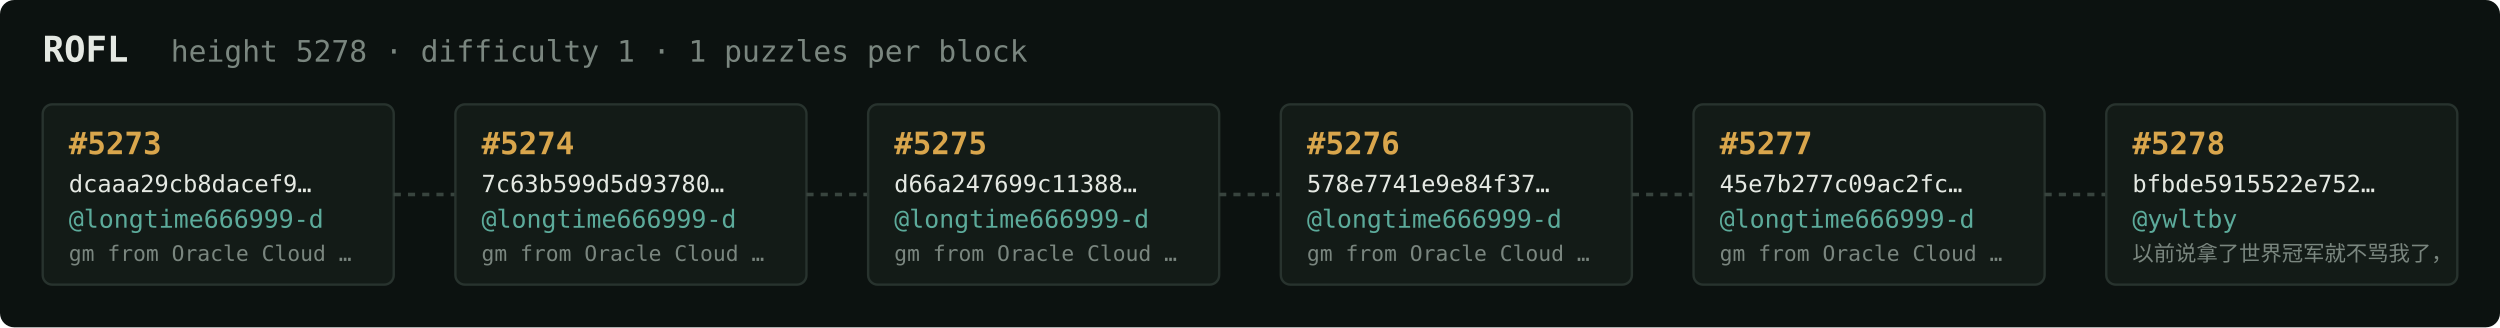
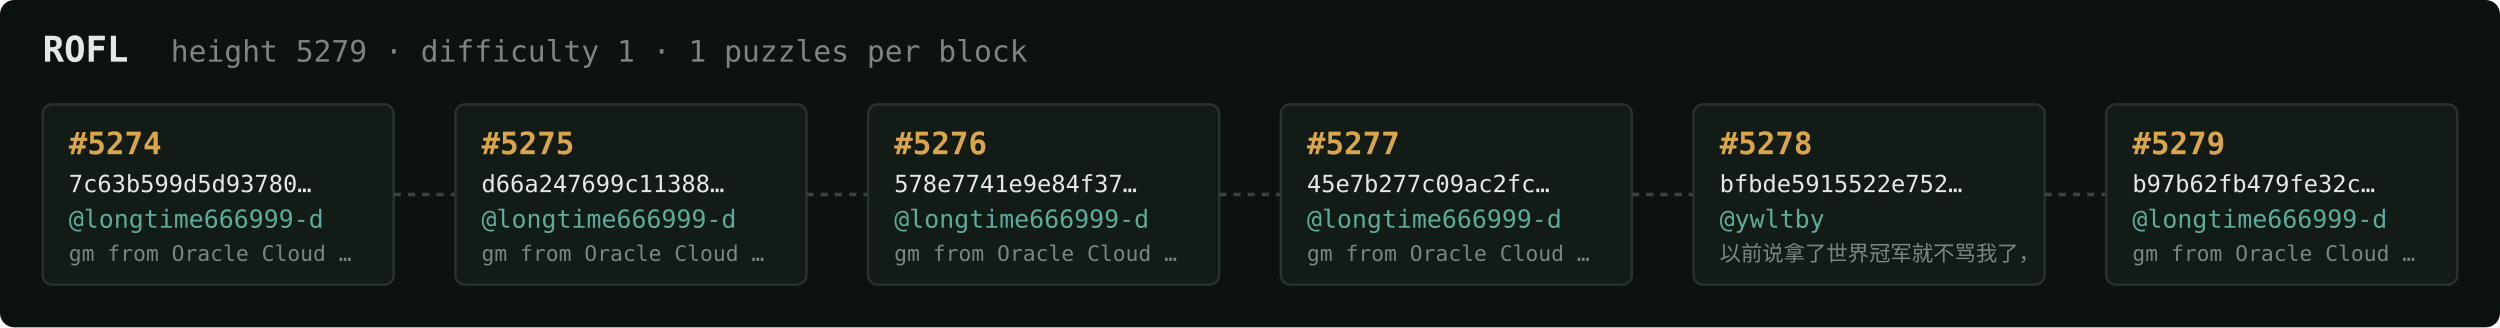
<svg xmlns="http://www.w3.org/2000/svg" width="1054" height="138" viewBox="0 0 1054 138" font-family="ui-monospace,SFMono-Regular,Menlo,monospace">
  <rect fill="#0c1210" width="1054" height="138" rx="6" />
  <text x="18" y="26" fill="#e5e9e3" font-size="15" font-weight="700">ROFL</text>
-   <text x="72" y="26" fill="#7a867f" font-size="12.5">height 5278 · difficulty 1 · 1 puzzles per block</text>
+   <text x="72" y="26" fill="#7a867f" font-size="12.5">height 5279 · difficulty 1 · 1 puzzles per block</text>
  <rect x="18" y="44" width="148" height="76" rx="4" fill="#131b17" stroke="#28332e" stroke-width="1" />
-   <text x="29" y="65" fill="#d9a64c" font-size="13" font-weight="700">#5273</text>
-   <text x="29" y="81" fill="#e5e9e3" font-size="10">dcaaa29cb8dacef9…</text>
+   <text x="29" y="65" fill="#d9a64c" font-size="13" font-weight="700">#5274</text>
+   <text x="29" y="81" fill="#e5e9e3" font-size="10">7c63b599d5d93780…</text>
  <text x="29" y="96" fill="#5cab9b" font-size="10.5">@longtime666999-d</text>
  <text x="29" y="110" fill="#7a867f" font-size="9">gm from Oracle Cloud …</text>
  <line x1="166" y1="82.0" x2="192" y2="82.0" stroke="#38443e" stroke-width="1.5" stroke-dasharray="3 3" />
  <rect x="192" y="44" width="148" height="76" rx="4" fill="#131b17" stroke="#28332e" stroke-width="1" />
-   <text x="203" y="65" fill="#d9a64c" font-size="13" font-weight="700">#5274</text>
-   <text x="203" y="81" fill="#e5e9e3" font-size="10">7c63b599d5d93780…</text>
+   <text x="203" y="65" fill="#d9a64c" font-size="13" font-weight="700">#5275</text>
+   <text x="203" y="81" fill="#e5e9e3" font-size="10">d66a247699c11388…</text>
  <text x="203" y="96" fill="#5cab9b" font-size="10.5">@longtime666999-d</text>
  <text x="203" y="110" fill="#7a867f" font-size="9">gm from Oracle Cloud …</text>
  <line x1="340" y1="82.0" x2="366" y2="82.0" stroke="#38443e" stroke-width="1.5" stroke-dasharray="3 3" />
  <rect x="366" y="44" width="148" height="76" rx="4" fill="#131b17" stroke="#28332e" stroke-width="1" />
-   <text x="377" y="65" fill="#d9a64c" font-size="13" font-weight="700">#5275</text>
-   <text x="377" y="81" fill="#e5e9e3" font-size="10">d66a247699c11388…</text>
+   <text x="377" y="65" fill="#d9a64c" font-size="13" font-weight="700">#5276</text>
+   <text x="377" y="81" fill="#e5e9e3" font-size="10">578e7741e9e84f37…</text>
  <text x="377" y="96" fill="#5cab9b" font-size="10.5">@longtime666999-d</text>
  <text x="377" y="110" fill="#7a867f" font-size="9">gm from Oracle Cloud …</text>
  <line x1="514" y1="82.0" x2="540" y2="82.0" stroke="#38443e" stroke-width="1.5" stroke-dasharray="3 3" />
  <rect x="540" y="44" width="148" height="76" rx="4" fill="#131b17" stroke="#28332e" stroke-width="1" />
-   <text x="551" y="65" fill="#d9a64c" font-size="13" font-weight="700">#5276</text>
-   <text x="551" y="81" fill="#e5e9e3" font-size="10">578e7741e9e84f37…</text>
+   <text x="551" y="65" fill="#d9a64c" font-size="13" font-weight="700">#5277</text>
+   <text x="551" y="81" fill="#e5e9e3" font-size="10">45e7b277c09ac2fc…</text>
  <text x="551" y="96" fill="#5cab9b" font-size="10.5">@longtime666999-d</text>
  <text x="551" y="110" fill="#7a867f" font-size="9">gm from Oracle Cloud …</text>
  <line x1="688" y1="82.0" x2="714" y2="82.0" stroke="#38443e" stroke-width="1.5" stroke-dasharray="3 3" />
  <rect x="714" y="44" width="148" height="76" rx="4" fill="#131b17" stroke="#28332e" stroke-width="1" />
-   <text x="725" y="65" fill="#d9a64c" font-size="13" font-weight="700">#5277</text>
-   <text x="725" y="81" fill="#e5e9e3" font-size="10">45e7b277c09ac2fc…</text>
-   <text x="725" y="96" fill="#5cab9b" font-size="10.5">@longtime666999-d</text>
-   <text x="725" y="110" fill="#7a867f" font-size="9">gm from Oracle Cloud …</text>
+   <text x="725" y="65" fill="#d9a64c" font-size="13" font-weight="700">#5278</text>
+   <text x="725" y="81" fill="#e5e9e3" font-size="10">bfbde5915522e752…</text>
+   <text x="725" y="96" fill="#5cab9b" font-size="10.5">@ywltby</text>
+   <text x="725" y="110" fill="#7a867f" font-size="9">以前说拿了世界冠军就不骂我了，</text>
  <line x1="862" y1="82.0" x2="888" y2="82.0" stroke="#38443e" stroke-width="1.5" stroke-dasharray="3 3" />
  <rect x="888" y="44" width="148" height="76" rx="4" fill="#131b17" stroke="#28332e" stroke-width="1" />
-   <text x="899" y="65" fill="#d9a64c" font-size="13" font-weight="700">#5278</text>
-   <text x="899" y="81" fill="#e5e9e3" font-size="10">bfbde5915522e752…</text>
-   <text x="899" y="96" fill="#5cab9b" font-size="10.5">@ywltby</text>
-   <text x="899" y="110" fill="#7a867f" font-size="9">以前说拿了世界冠军就不骂我了，</text>
+   <text x="899" y="65" fill="#d9a64c" font-size="13" font-weight="700">#5279</text>
+   <text x="899" y="81" fill="#e5e9e3" font-size="10">b97b62fb479fe32c…</text>
+   <text x="899" y="96" fill="#5cab9b" font-size="10.5">@longtime666999-d</text>
+   <text x="899" y="110" fill="#7a867f" font-size="9">gm from Oracle Cloud …</text>
</svg>
